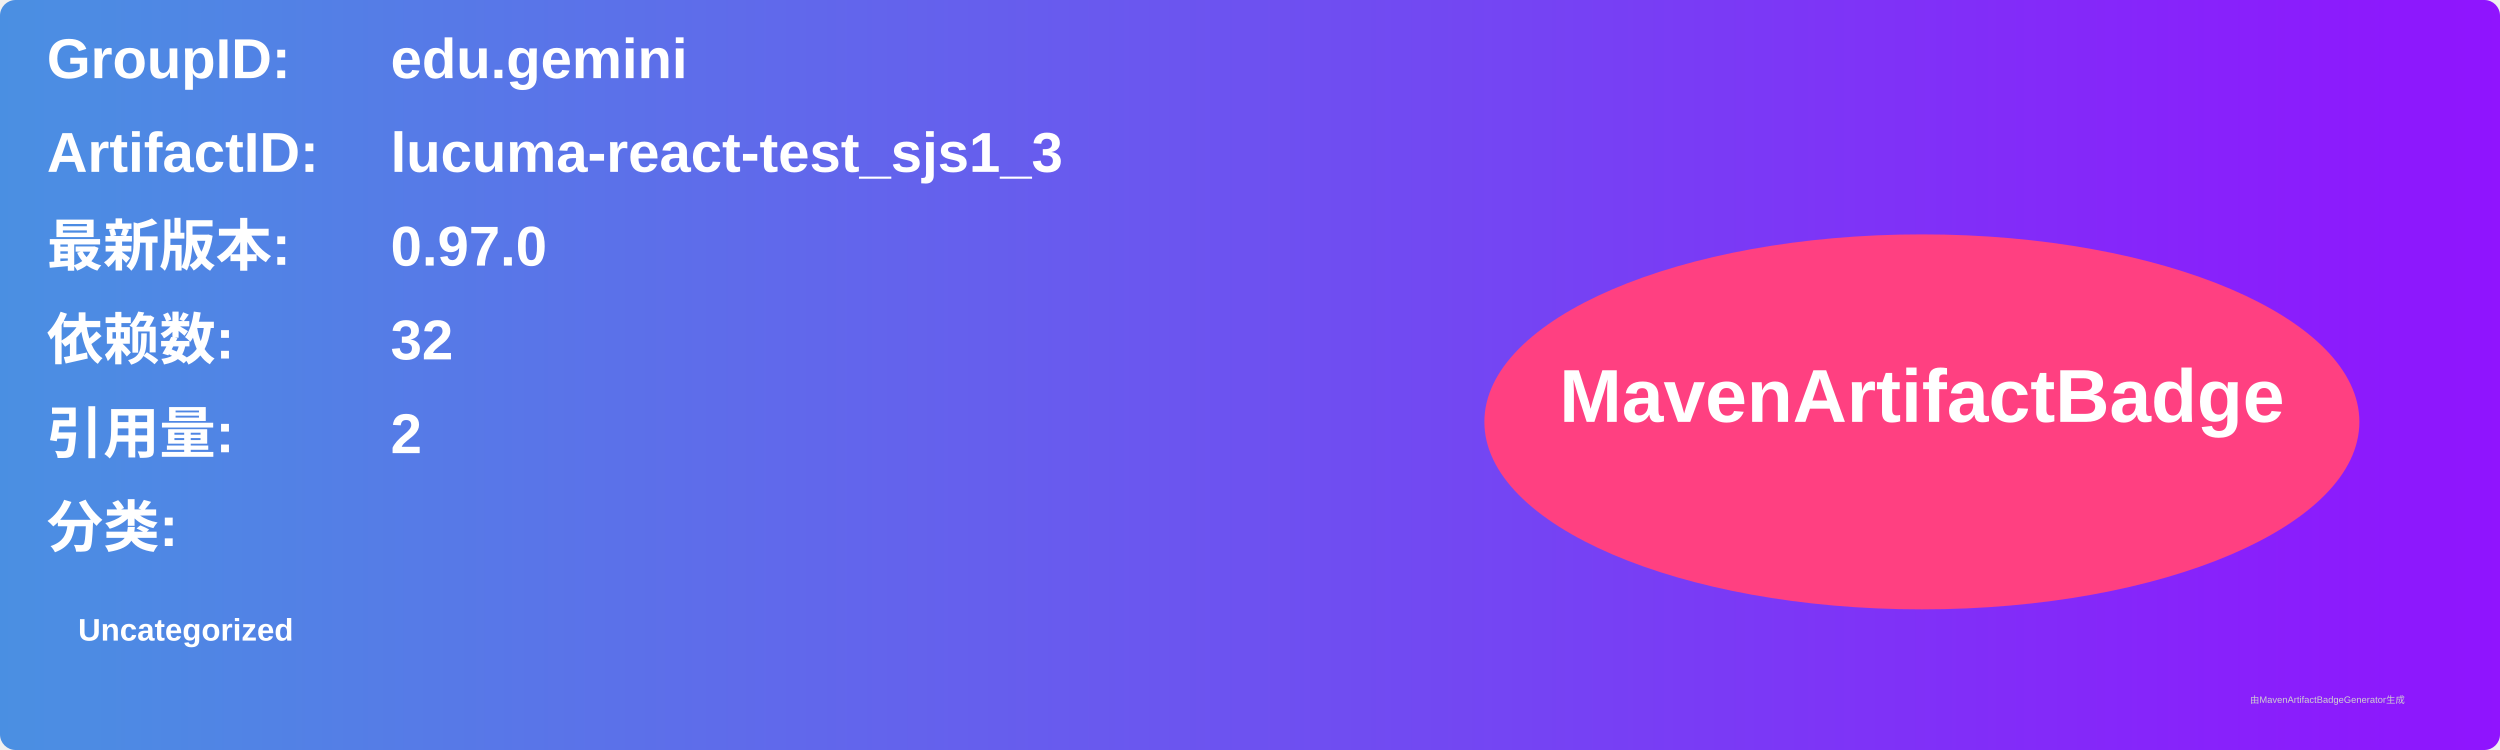
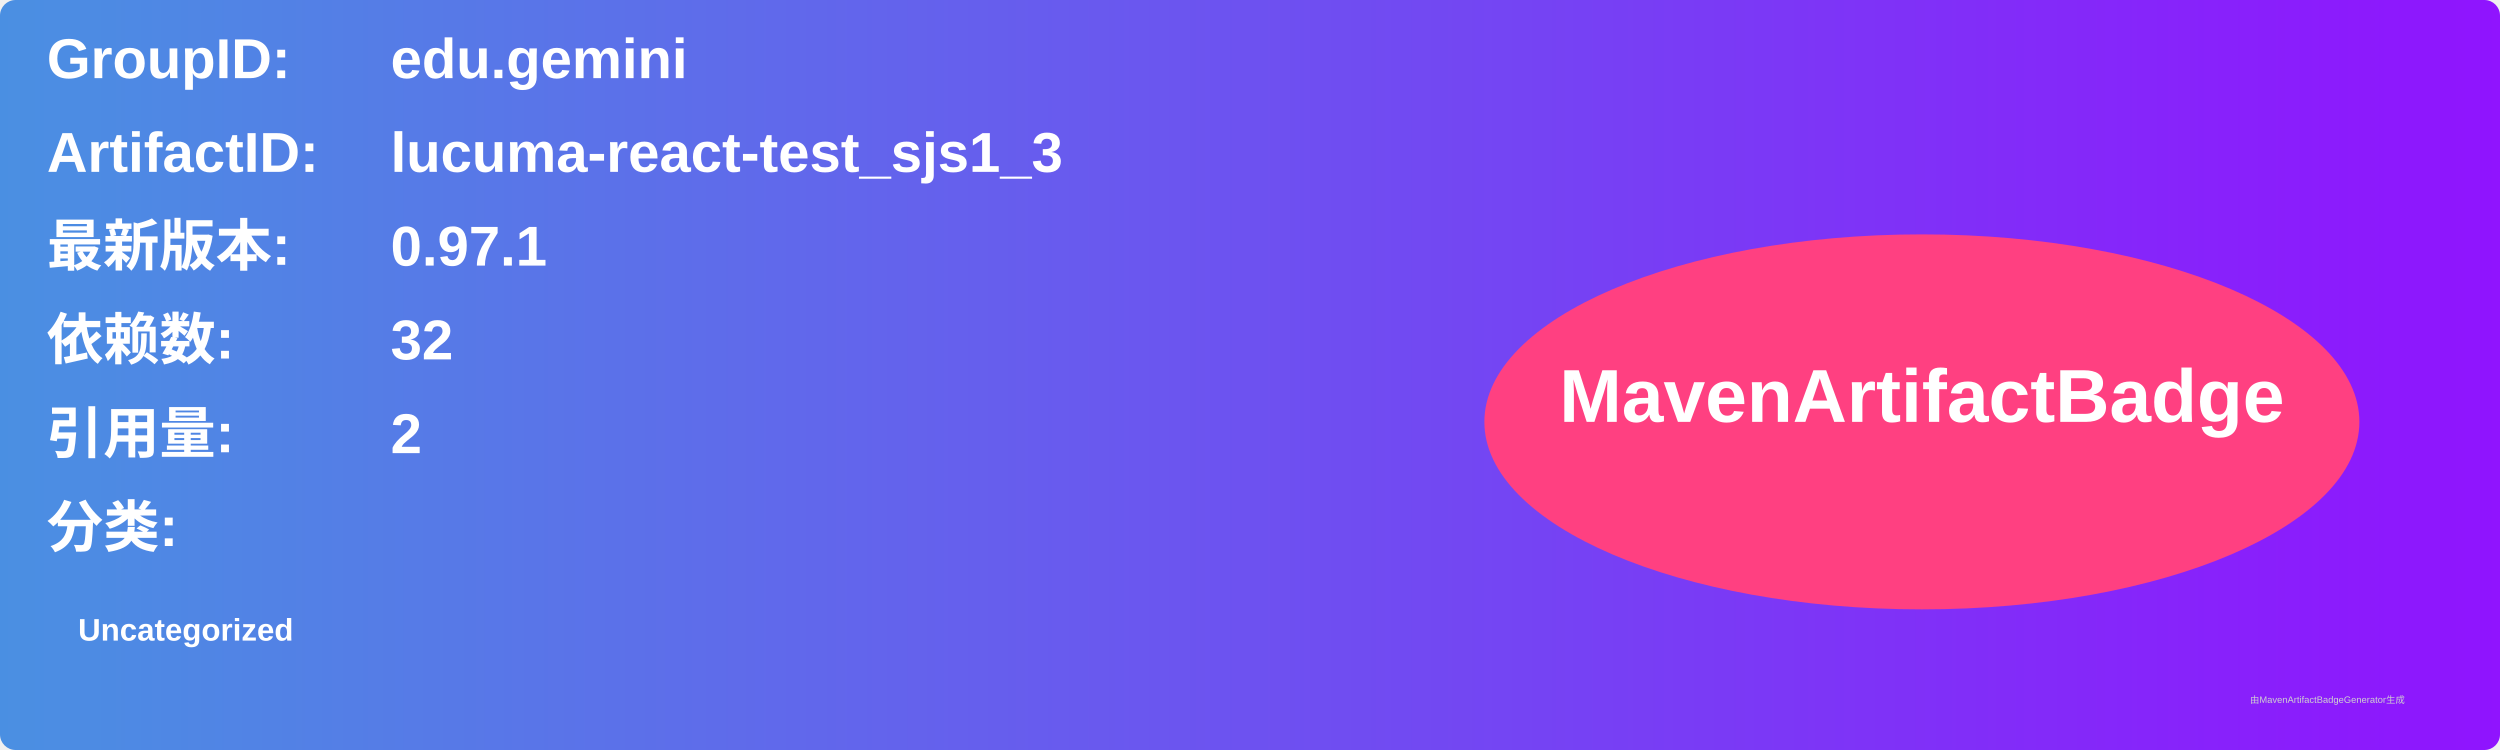
<svg xmlns="http://www.w3.org/2000/svg" width="800" height="240" viewBox="0 0 800 240">
  <linearGradient id="grad" x1="0%" y1="0%" x2="100%" y2="0%">
    <stop offset="0%" stop-color="#4a90e2" />
    <stop offset="100%" stop-color="#9013fe" />
  </linearGradient>
  <rect width="100%" height="100%" rx="5" ry="5" fill="url(#grad)" />
  <g transform="translate(15, 15)">
    <text x="0" y="10" font-family="Arial" font-size="18" fill="white" font-weight="bold" width="260">GroupID:</text>
    <text x="110" y="10" font-family="Arial" font-size="18" fill="white" font-weight="bold" width="460">edu.gemini</text>
    <text x="0" y="40" font-family="Arial" font-size="18" fill="white" font-weight="bold" width="260">ArtifactID:</text>
    <text x="110" y="40" font-family="Arial" font-size="18" fill="white" font-weight="bold" width="460">lucuma-react-test_sjs1_3</text>
    <text x="0" y="70" font-family="Arial" font-size="18" fill="white" font-weight="bold">最新版本:</text>
    <text x="110" y="70" font-family="Arial" font-size="18" fill="white" font-weight="bold">
-       <tspan font-weight="bold">0.97.0</tspan>
+       <tspan font-weight="bold">0.97.1</tspan>
    </text>
    <text x="0" y="100" font-family="Arial" font-size="18" fill="white" font-weight="bold">依赖数: </text>
    <text x="110" y="100" font-family="Arial" font-size="18" fill="white">
      <tspan font-weight="bold">32</tspan>
    </text>
    <text x="0" y="130" font-family="Arial" font-size="18" fill="white" font-weight="bold">引用量: </text>
    <text x="110" y="130" font-family="Arial" font-size="18" fill="white">
      <tspan font-weight="bold">2</tspan>
    </text>
    <text x="0" y="160" font-family="Arial" font-size="18" fill="white" font-weight="bold">分类:</text>
    <text x="10" y="190" font-family="Arial" font-size="10" fill="white">
      <tspan font-weight="bold">Uncategorized</tspan>
    </text>
    <ellipse cx="600" cy="120" rx="140" ry="60" fill="#ff4081" />
    <text x="600" y="120" text-anchor="middle" font-family="Arial" font-size="24" fill="white" font-weight="bold">MavenArtifactBadge</text>
  </g>
  <text x="720" y="225" font-family="Arial" font-size="3" fill="#d0d0d0">由MavenArtifactBadgeGenerator生成</text>
</svg>
